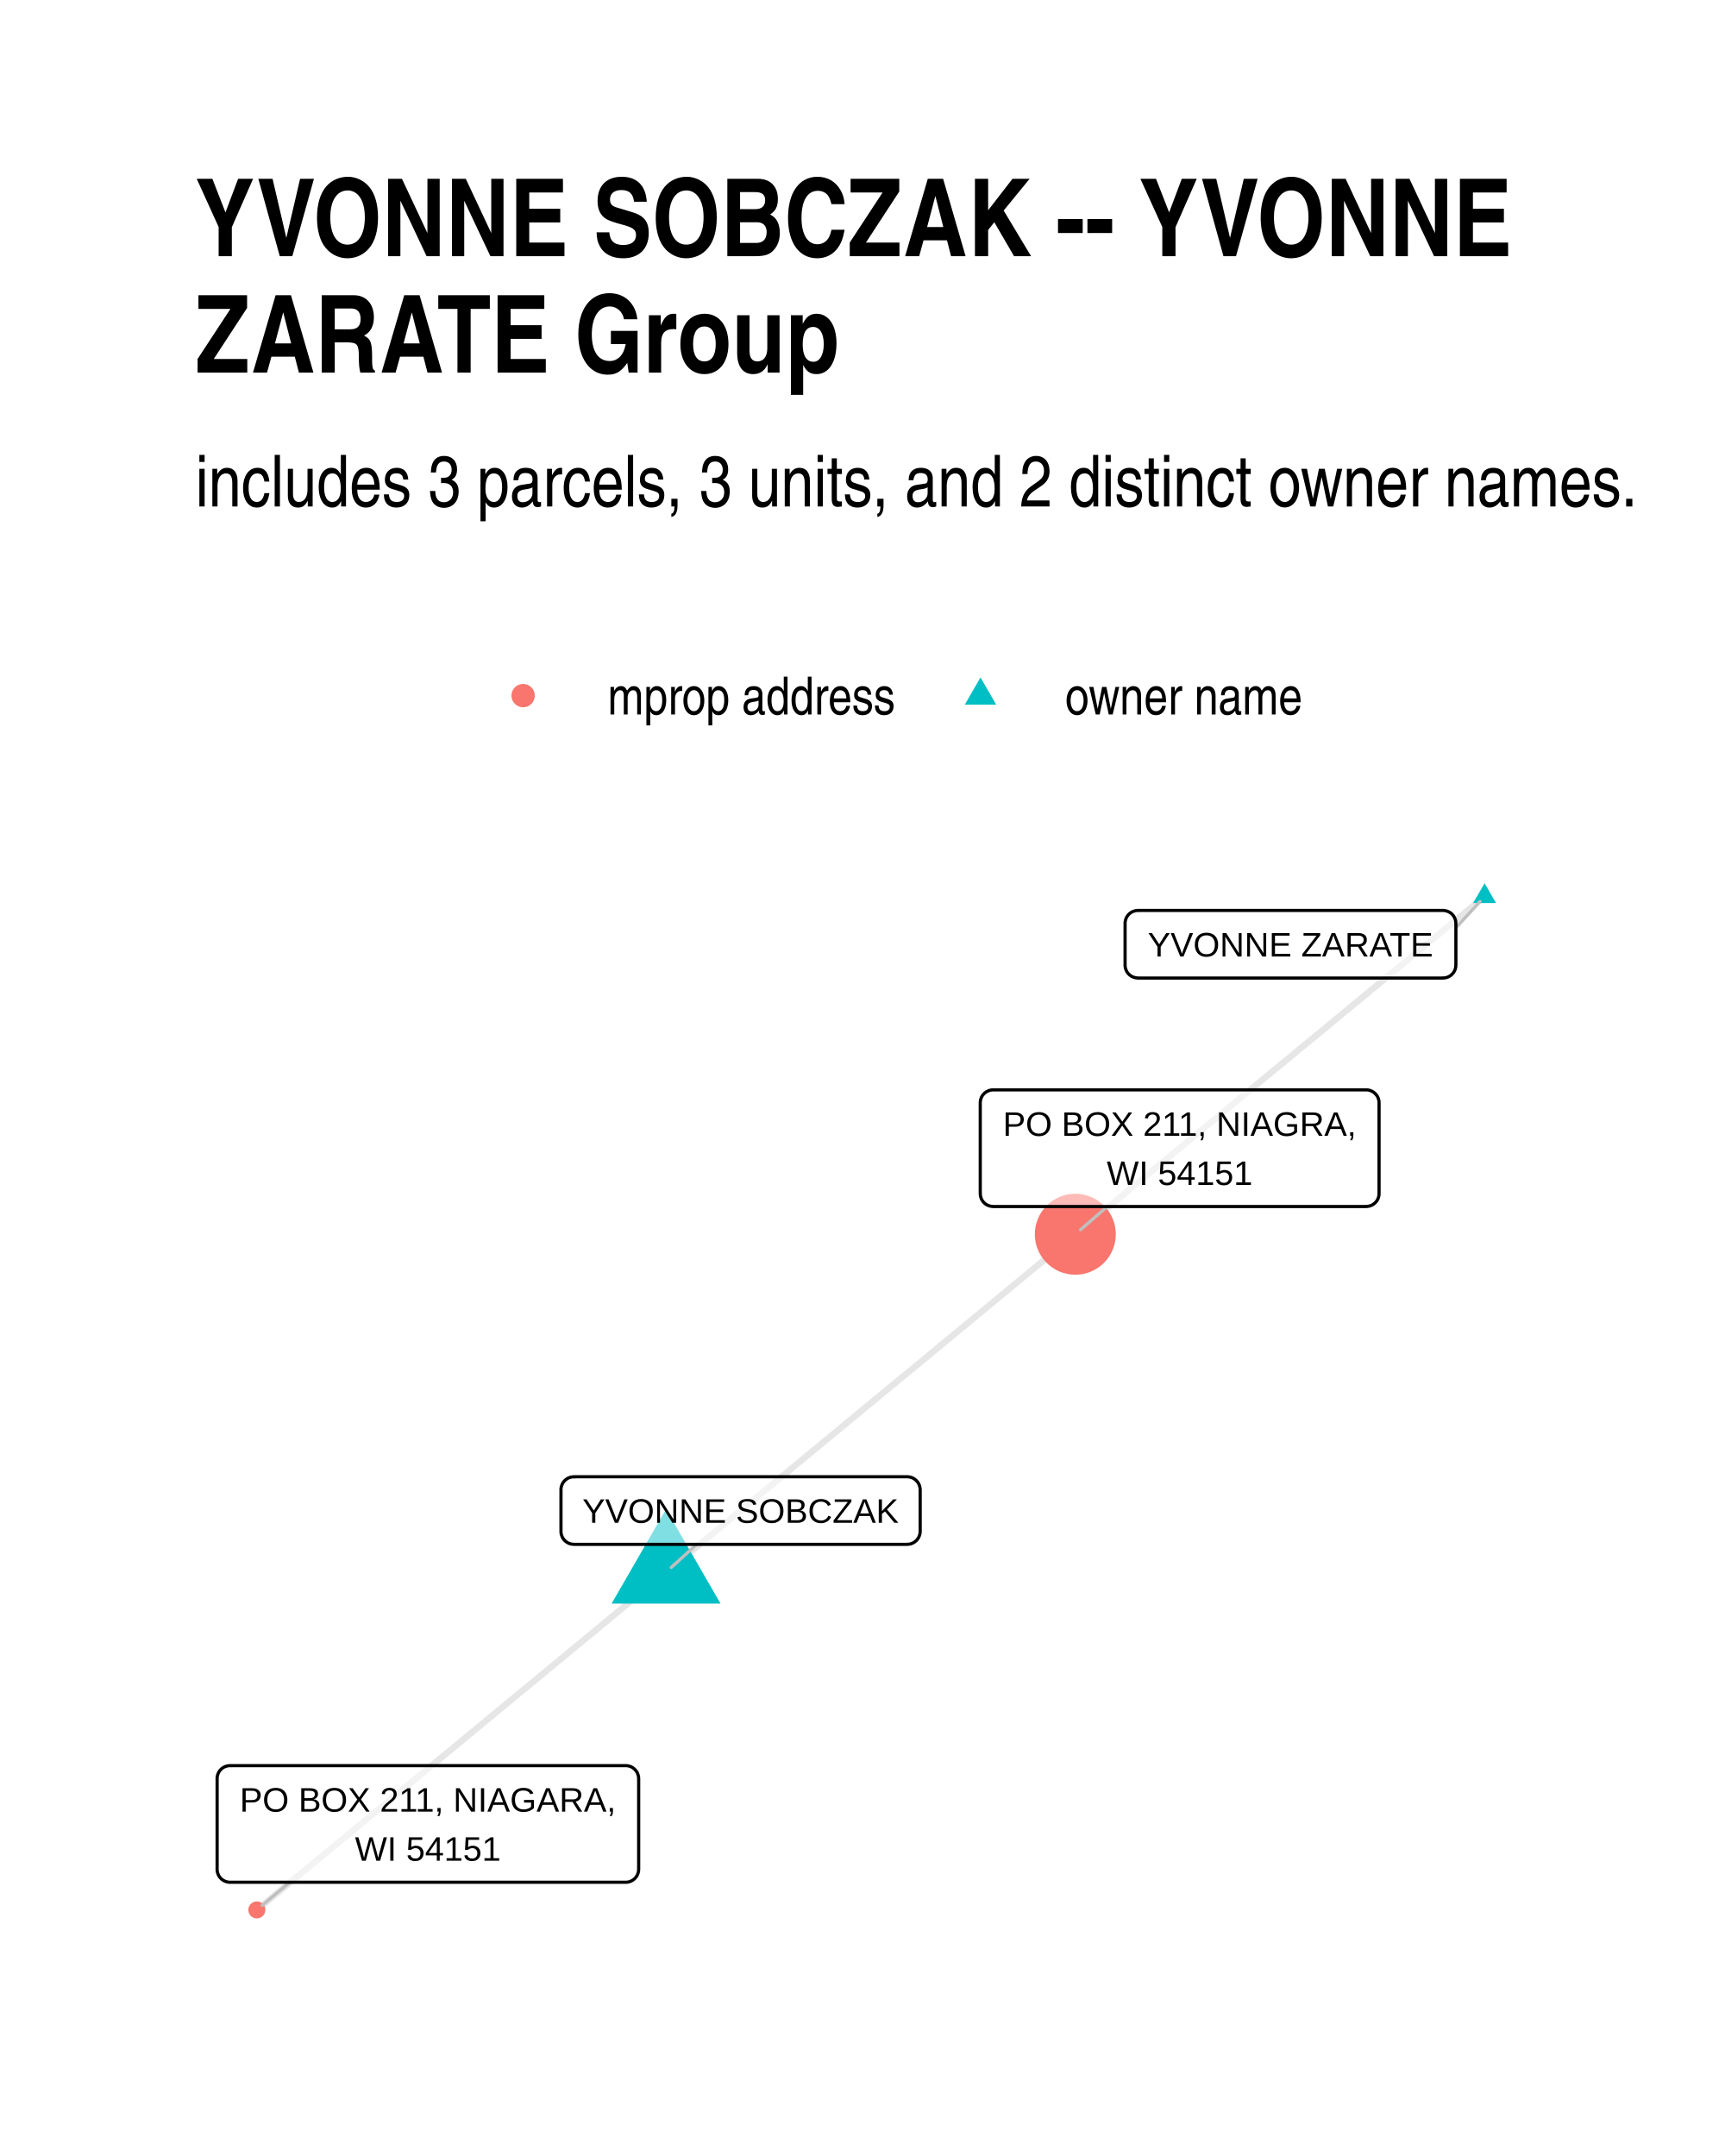
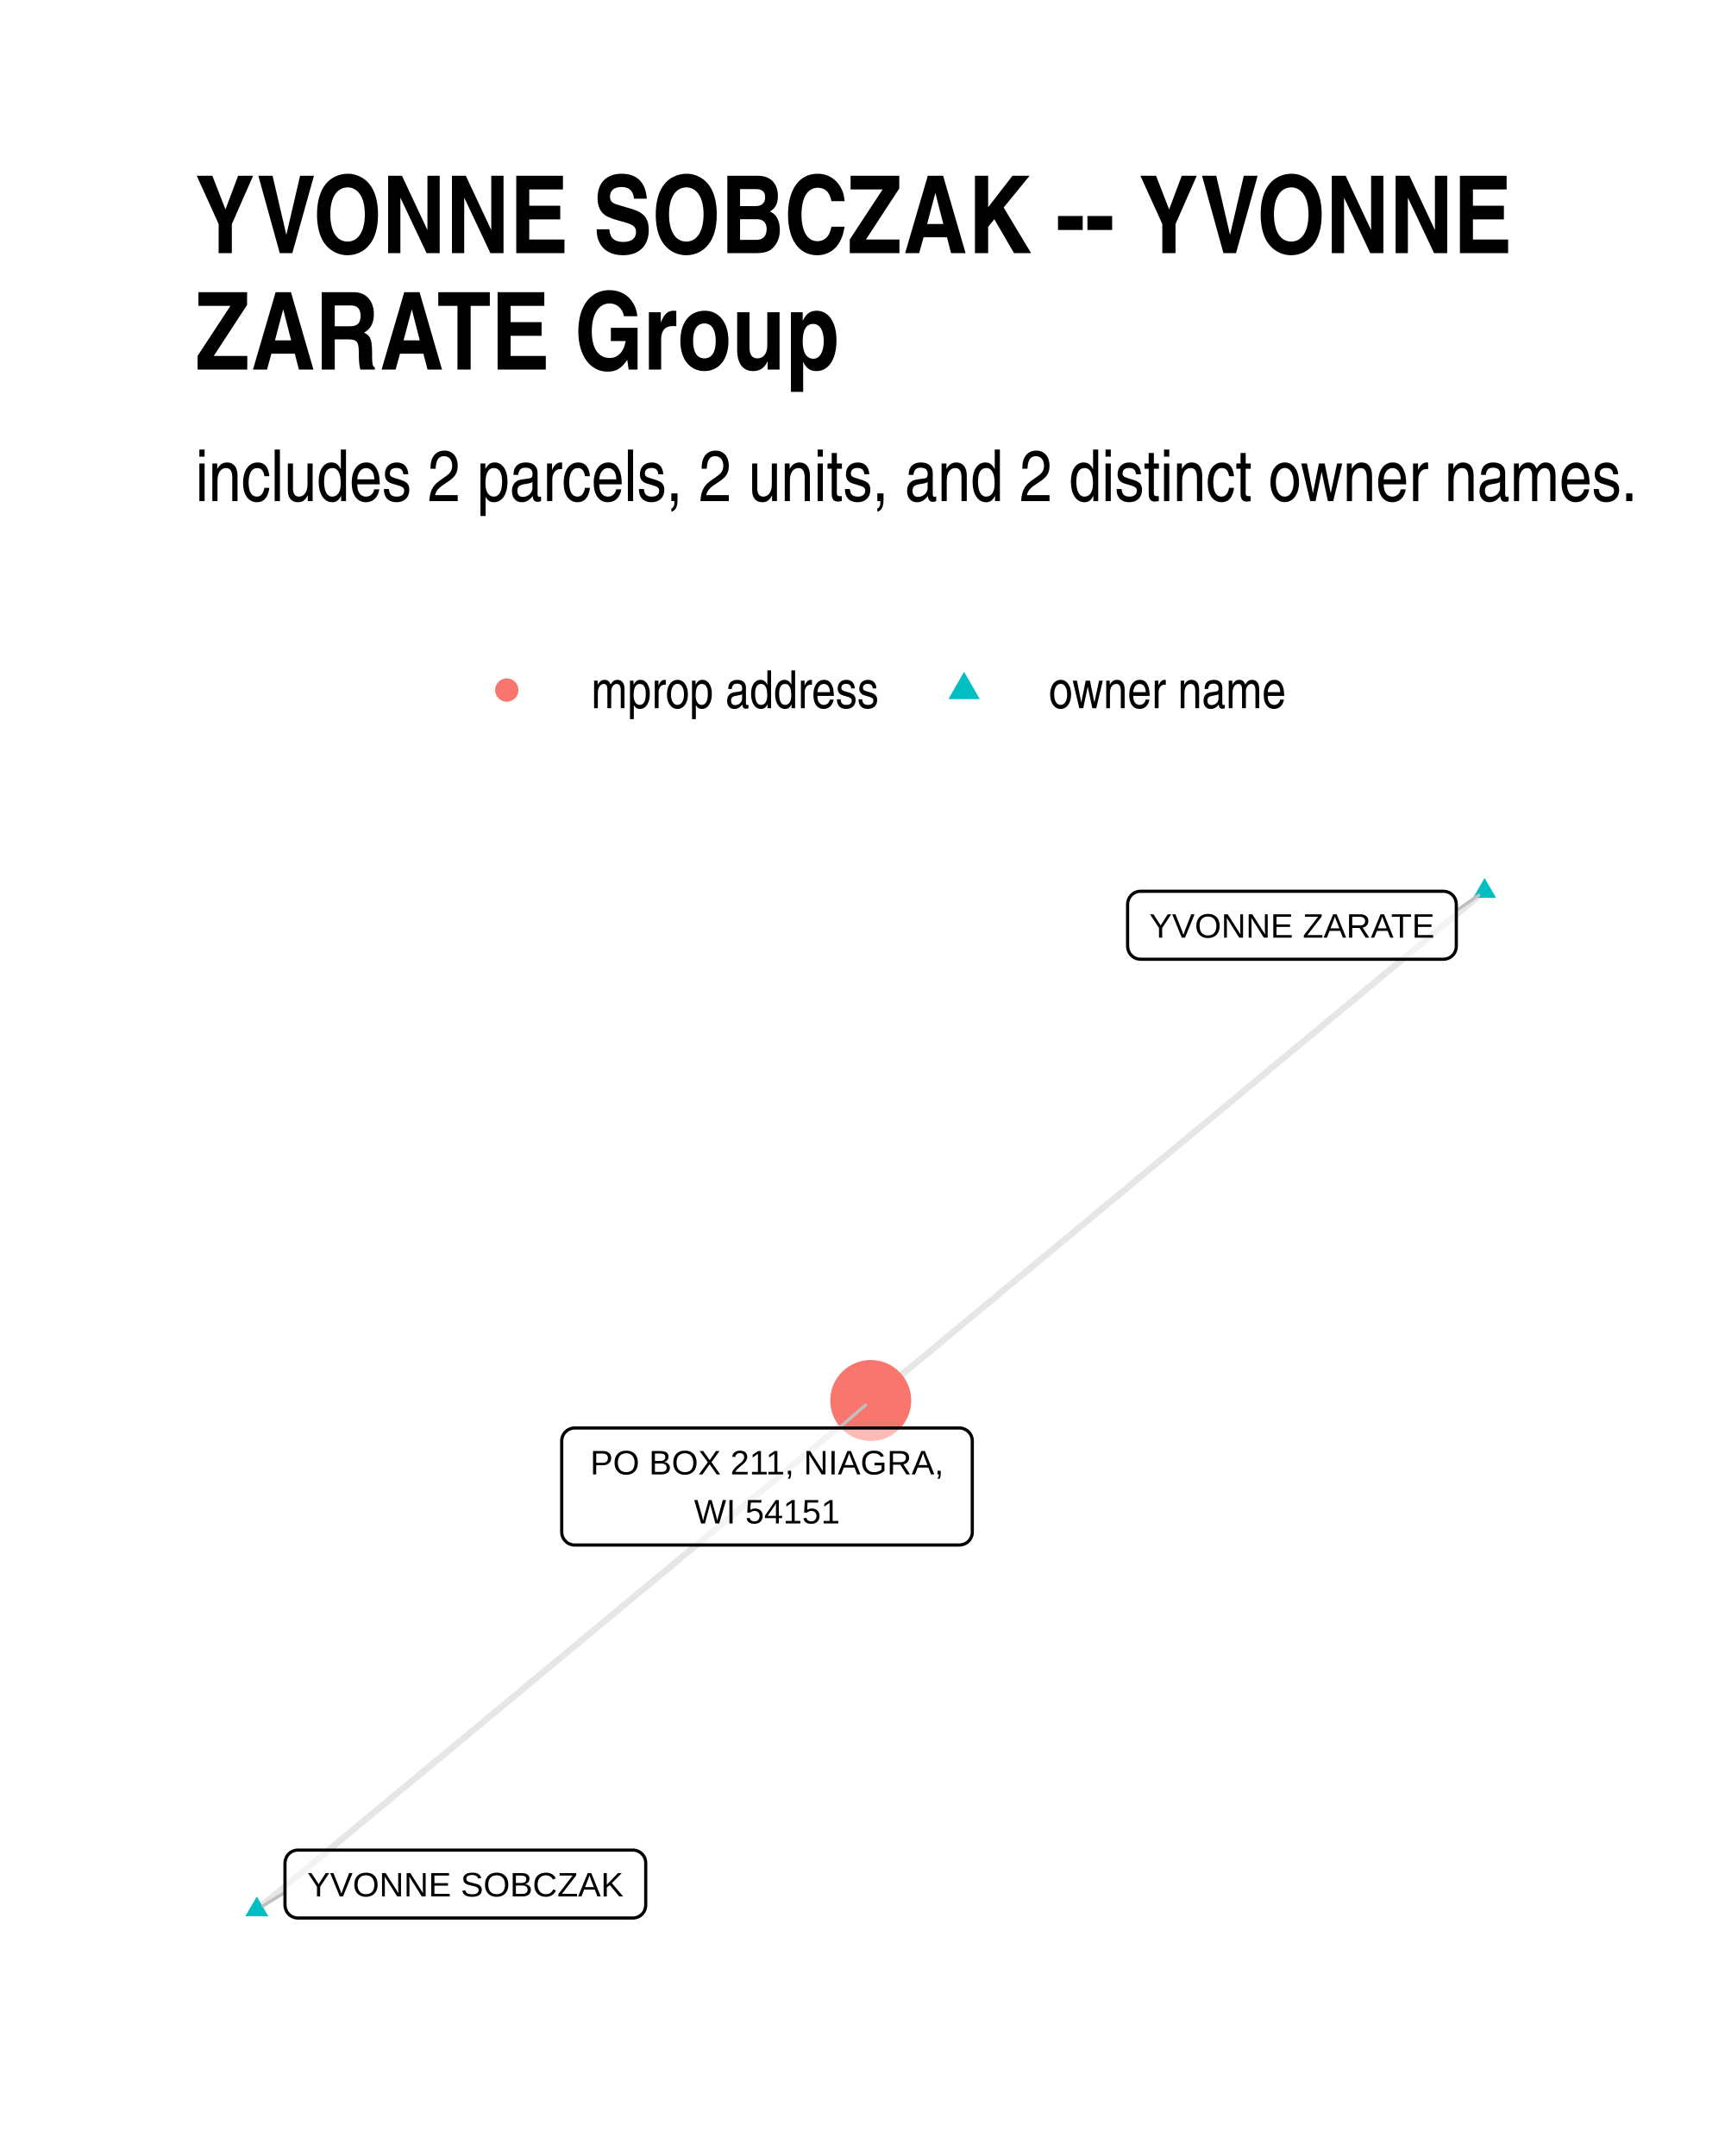
<svg xmlns="http://www.w3.org/2000/svg" width="384" height="480" class="svglite" viewBox="0 0 288 360">
  <defs>
-     <style>.svglite line,.svglite polyline,.svglite polygon,.svglite path,.svglite circle{fill:none;stroke:#000000;stroke-linecap:round;stroke-linejoin:round;stroke-miterlimit:10.00}</style>
+     <style>.svglite line,.svglite polyline,.svglite polygon,.svglite path,.svglite circle{fill:none;stroke:#000000;stroke-linecap:round;stroke-linejoin:round;stroke-miterlimit:10.00}.svglite text{white-space:pre}</style>
  </defs>
  <rect width="100%" height="100%" style="stroke-linecap:round;stroke-linejoin:round;stroke-miterlimit:10.00;stroke:none;fill:#FFFFFF" />
  <defs>
    <clipPath id="cpMC4wMHwyODguMDB8MC4wMHwzNjAuMDA=">
      <path d="M0 0h288v360H0z" />
    </clipPath>
  </defs>
  <g clip-path="url(#cpMC4wMHwyODguMDB8MC4wMHwzNjAuMDA=)">
    <path d="M0 0h288v360H0z" style="stroke-width:1.07;stroke:none;fill:#FFFFFF" />
  </g>
  <defs>
-     <clipPath id="cpMzIuNjN8MjU4LjExfDE0MS4yMnwzMjcuMzc=">
-       <path d="M32.63 141.22h225.48v186.15H32.63z" />
+     <clipPath id="cpMzIuNjN8MjU4LjExfDE0MC4zMHwzMjcuMzc=">
+       <path d="M32.63 140.3h225.48v187.07H32.63z" />
    </clipPath>
  </defs>
-   <g clip-path="url(#cpMzIuNjN8MjU4LjExfDE0MS4yMnwzMjcuMzc=)">
-     <path d="m111.2 262.5-.69.57-.69.57-.69.57-.69.57-.69.57-.69.57-.69.57-.69.57-.69.57-.69.57-.69.57-.69.57-.69.57-.69.57-.69.57-.69.57-.69.57-.69.57-.69.57-.69.57-.69.57-.69.57-.69.57-.69.57-.69.57-.69.57-.69.57-.69.57-.69.57-.69.57-.69.57-.69.57-.69.57-.69.57-.69.56-.69.57-.69.57-.69.57-.69.57-.69.57-.69.57-.69.57-.69.57-.69.57-.69.57-.69.57-.69.57-.69.57-.69.57-.69.57-.69.57-.69.57-.7.57-.69.57-.69.57-.69.57-.69.57-.69.57-.69.57-.69.57-.69.57-.69.57-.69.57-.69.57-.69.57-.69.57-.69.57-.69.57-.69.57-.69.57-.69.57-.69.57-.69.57-.69.57-.69.57-.69.57-.69.57-.69.57-.69.57-.69.57-.69.56-.69.57-.69.57-.69.57-.69.57-.69.57-.69.57-.69.57-.69.57-.69.57-.69.57-.69.57-.69.57-.69.57-.69.57-.69.57-.69.57-.69.57-.69.57m204.98-169.22-.69.57-.69.57-.69.56-.69.57-.69.57-.69.57-.69.57-.69.57-.69.57-.69.57-.69.57-.69.57-.69.57-.69.57-.69.57-.69.57-.69.57-.69.57-.69.57-.69.57-.69.57-.69.57-.69.57-.69.57-.69.57-.69.57-.69.57-.69.57-.69.57-.69.57-.69.57-.69.57-.69.57-.69.57-.69.57-.69.57-.69.57-.69.57-.69.57-.69.57-.69.57-.7.57-.69.57-.69.57-.69.57-.69.57-.69.57-.69.57-.69.56-.69.57-.69.57-.69.57-.69.57-.69.57-.69.57-.69.57-.69.57-.69.57-.69.57-.69.57-.69.57-.69.57-.69.57-.69.57-.69.57-.69.57-.69.57-.69.57-.69.57-.69.57-.69.57-.69.57-.69.57-.69.57-.69.57-.69.57-.69.57-.69.57-.69.57-.69.57-.69.57-.69.57-.69.57-.69.57-.69.57-.69.57-.69.57-.69.57-.69.57-.69.57-.69.57-.69.57-.69.57-.69.57-.69.56-.7.57-.69.57-.69.57-.69.57M111.2 262.5l.69-.57.69-.57.69-.57.7-.57.69-.57.69-.57.69-.57.69-.57.69-.57.69-.57.69-.57.69-.56.69-.57.69-.57.69-.57.69-.57.69-.57.69-.57.69-.57.69-.57.69-.57.69-.57.69-.57.69-.57.69-.57.69-.57.69-.57.69-.57.69-.57.69-.57.69-.57.69-.57.69-.57.69-.57.69-.57.69-.57.69-.57.69-.57.69-.57.69-.57.69-.57.69-.57.69-.57.69-.57.69-.57.69-.57.69-.57.69-.57.69-.57.69-.57.69-.57.69-.57.7-.57.69-.57.69-.57.69-.57.69-.57.69-.56.69-.57.69-.57.69-.57.69-.57.69-.57.69-.57.69-.57.69-.57.69-.57.69-.57.69-.57.69-.57.69-.57.69-.57.69-.57.69-.57.69-.57.69-.57.69-.57.69-.57.69-.57.69-.57.69-.57.69-.57.69-.57.69-.57.69-.57.69-.57.69-.57.69-.57.69-.57.69-.57.69-.57.69-.57.69-.57.69-.57.69-.57.69-.57.69-.57.69-.57.69-.57" style="stroke-width:1.07;stroke:#000000;stroke-opacity:0.10;stroke-linecap:butt" />
-     <path d="m111.2 252 9.1 15.76h-18.19zm136.66-104.52 1.92 3.31h-3.83z" style="stroke-width:0.71;stroke:none;fill:#00BFC4" />
-     <circle cx="42.88" cy="318.91" r="1.42" style="stroke-width:0.71;stroke:none;fill:#F8766D" />
-     <circle cx="179.53" cy="206.09" r="6.76" style="stroke-width:0.71;stroke:none;fill:#F8766D" />
-     <path d="m116.32 257.87-4.26 3.86m131.01-106.8 4.03-4.41M48.37 314.29l-4.6 3.87m141.11-116.7-4.47 3.87" style="stroke-width:0.53;stroke:#BFBFBF" />
-     <path d="M95.82 257.87h55.65l-.09-.01.35-.01.34-.07.32-.12.3-.18.27-.22.23-.26.19-.29.13-.32.09-.34.03-.34h0v-6.97h0l-.03-.34-.09-.34-.13-.32-.19-.29-.23-.26-.27-.22-.3-.18-.32-.12-.34-.07-.26-.02H95.82l.26.02-.35-.01-.35.04-.33.09-.31.15-.29.2-.25.24-.21.28-.16.31-.11.33-.06.34v7.14-.18.35l.06.34.11.33.16.31.21.28.25.24.29.2.31.15.33.09.35.04z" style="stroke-width:0.53;fill:#FFFFFF;fill-opacity:0.50" />
-     <text x="123.64" y="254.27" lengthAdjust="spacingAndGlyphs" style="font-size:5.69px;font-family:Arial" text-anchor="middle" textLength="52.77">YVONNE SOBCZAK</text>
-     <path d="M190 163.31h50.91l-.09-.01.35-.01.34-.07.32-.12.31-.18.27-.22.23-.26.18-.29.14-.32.08-.34.03-.34h0v-6.97h0l-.03-.34-.08-.34-.14-.32-.18-.29-.23-.27-.27-.22-.31-.17-.32-.12-.34-.07-.26-.02H190l.26.02-.35-.02-.34.05-.34.09-.31.15-.29.2-.25.24-.21.28-.16.31-.11.33-.06.34v7.14-.18.35l.06.34.11.33.16.31.21.28.25.24.29.2.31.14.34.1.34.04z" style="stroke-width:0.53;fill:#FFFFFF;fill-opacity:0.50" />
-     <text x="215.45" y="159.71" lengthAdjust="spacingAndGlyphs" style="font-size:5.69px;font-family:Arial" text-anchor="middle" textLength="48.03">YVONNE ZARATE</text>
-     <path d="M38.41 314.29h66.06-.09l.35-.01.34-.07.32-.13.3-.17.27-.22.23-.26.19-.29.13-.32.09-.34.03-.35h0v-15.15h0l-.03-.35-.09-.34-.13-.32-.19-.29-.23-.26-.27-.22-.3-.18-.32-.12-.34-.07-.26-.01H38.41l.26.01-.35-.01-.35.04-.33.1-.31.14-.29.2-.25.24-.21.28-.16.31-.11.33-.06.34v15.33-.17.35l.06.34.11.33.16.31.21.27.25.25.29.19.31.15.33.1.35.04z" style="stroke-width:0.53;fill:#FFFFFF;fill-opacity:0.50" />
-     <text x="71.44" y="302.5" lengthAdjust="spacingAndGlyphs" style="font-size:5.69px;font-family:Arial" text-anchor="middle" textLength="63.18">PO BOX 211, NIAGARA,</text>
-     <text x="71.44" y="310.69" lengthAdjust="spacingAndGlyphs" style="font-size:5.69px;font-family:Arial" text-anchor="middle" textLength="24.33">WI 54151</text>
-     <path d="M165.82 201.46h62.26l-.08-.01.34-.01.34-.07.33-.12.3-.18.27-.22.23-.26.19-.29.13-.32.09-.34.02-.34h0v-15.16h0l-.02-.35-.09-.34-.13-.32-.19-.29-.23-.26-.27-.22-.3-.17-.33-.13-.34-.07-.26-.01h-62.26l.26.01-.35-.01-.34.04-.34.1-.31.15-.29.2-.25.24-.21.27-.16.31-.11.33-.05.34-.01.18v15.16l.01-.18v.35l.05.34.11.33.16.31.21.28.25.24.29.2.31.14.34.1.34.04z" style="stroke-width:0.53;fill:#FFFFFF;fill-opacity:0.50" />
-     <text x="196.95" y="189.66" lengthAdjust="spacingAndGlyphs" style="font-size:5.69px;font-family:Arial" text-anchor="middle" textLength="59.39">PO BOX 211, NIAGRA,</text>
-     <text x="196.95" y="197.86" lengthAdjust="spacingAndGlyphs" style="font-size:5.69px;font-family:Arial" text-anchor="middle" textLength="24.33">WI 54151</text>
+   <g clip-path="url(#cpMzIuNjN8MjU4LjExfDE0MC4zMHwzMjcuMzc=)">
+     <path d="m247.86 148.81-1.03.85-1.04.86-1.03.86-1.04.86-1.03.86-1.04.86-1.03.86-1.04.86-1.03.86-1.04.86-1.04.85-1.03.86-1.04.86-1.03.86-1.04.86-1.03.86-1.04.86-1.03.86-1.04.86-1.03.86-1.04.86-1.03.85-1.04.86-1.03.86-1.04.86-1.03.86-1.04.86-1.03.86-1.04.86-1.04.86-1.03.86-1.04.85-1.03.86-1.04.86-1.03.86-1.04.86-1.03.86-1.04.86-1.03.86-1.04.86-1.03.86-1.04.85-1.03.86-1.04.86-1.03.86-1.04.86-1.04.86-1.03.86-1.04.86-1.03.86-1.04.86-1.03.85-1.04.86-1.03.86-1.04.86-1.03.86-1.04.86-1.03.86-1.04.86-1.03.86-1.04.86-1.03.85-1.04.86-1.03.86-1.04.86-1.04.86-1.03.86-1.04.86-1.03.86-1.04.86-1.03.86-1.04.85-1.03.86-1.04.86-1.03.86-1.04.86-1.03.86-1.04.86-1.03.86-1.04.86-1.03.86-1.04.85-1.04.86-1.03.86-1.04.86-1.03.86-1.04.86-1.03.86-1.04.86-1.03.86-1.04.86-1.03.85-1.04.86-1.03.86-1.04.86-1.03.86-1.04.86-1.03.86-1.04.86M42.88 318.87l1.03-.86 1.04-.86 1.03-.86 1.04-.86 1.03-.85 1.04-.86 1.03-.86 1.04-.86 1.03-.86 1.04-.86 1.04-.86 1.03-.86 1.04-.86 1.03-.85 1.04-.86 1.03-.86 1.04-.86 1.03-.86 1.04-.86 1.03-.86 1.04-.86 1.03-.85 1.04-.86 1.03-.86 1.04-.86 1.03-.86 1.04-.86 1.03-.86 1.04-.86 1.04-.85 1.03-.86 1.04-.86 1.03-.86 1.04-.86 1.03-.86 1.04-.86 1.03-.86 1.04-.86 1.03-.85 1.04-.86 1.03-.86 1.04-.86 1.03-.86 1.04-.86 1.03-.86 1.04-.86 1.04-.85 1.03-.86 1.04-.86 1.03-.86 1.04-.86 1.03-.86 1.04-.86 1.03-.86 1.04-.85 1.03-.86 1.04-.86 1.03-.86 1.04-.86 1.03-.86 1.04-.86 1.03-.86 1.04-.86 1.04-.85 1.03-.86 1.04-.86 1.03-.86 1.04-.86 1.03-.86 1.04-.86 1.03-.86 1.04-.85 1.03-.86 1.04-.86 1.03-.86 1.04-.86 1.03-.86 1.04-.86 1.03-.86 1.04-.86 1.04-.85 1.03-.86 1.04-.86 1.03-.86 1.04-.86 1.03-.86 1.04-.86 1.03-.86 1.04-.85 1.03-.86 1.04-.86 1.03-.86 1.04-.86 1.03-.86 1.04-.86 1.03-.86 1.04-.85 1.04-.86 1.03-.86" style="stroke-width:1.07;stroke:#000000;stroke-opacity:0.10;stroke-linecap:butt" />
+     <path d="m247.86 146.6 1.92 3.31h-3.83zM42.88 316.66l1.91 3.31h-3.83z" style="stroke-width:0.71;stroke:none;fill:#00BFC4" />
+     <circle cx="145.37" cy="233.85" r="6.76" style="stroke-width:0.71;stroke:none;fill:#F8766D" />
+     <path d="m243.14 152.04 3.75-2.56M47.58 315.98l-3.68 2.26m96.2-79.8 4.4-3.83" style="stroke-width:0.53;stroke:#BFBFBF" />
+     <path d="M190.42 160.17h50.56-.08l.34-.02.34-.07.33-.12.3-.18.27-.22.23-.26.19-.29.13-.32.08-.34.03-.34h0v-7.03h0l-.03-.35-.08-.33-.13-.32-.19-.3-.23-.26-.27-.22-.3-.17-.33-.13-.34-.06-.26-.02h-50.56l.26.02-.34-.02-.35.04-.33.1-.32.15-.28.2-.25.24-.21.28-.16.3-.11.33-.06.35-.01.17v7.03l.01-.18v.35l.06.34.11.33.16.31.21.28.25.24.28.2.32.15.33.09.35.05z" style="stroke-width:0.53;fill:#FFFFFF;fill-opacity:0.50" />
+     <text x="215.7" y="156.57" lengthAdjust="spacingAndGlyphs" style="font-size:5.69px;font-family:&quot;Liberation Sans&quot;" text-anchor="middle" textLength="47.68">YVONNE ZARATE</text>
+     <path d="M49.74 320.26h55.91-.08l.34-.01.34-.07.33-.12.3-.18.27-.22.23-.26.19-.29.13-.32.08-.34.03-.35h0v-7.02h0l-.03-.35-.08-.34-.13-.32-.19-.29-.23-.26-.27-.22-.3-.17-.33-.13-.34-.07-.26-.01H49.74l.26.01-.34-.01-.35.04-.33.1-.32.15-.28.19-.25.24-.21.28-.16.31-.11.33-.06.34-.01.18v7.02l.01-.17v.35l.06.34.11.33.16.31.21.28.25.24.28.19.32.15.33.1.35.04z" style="stroke-width:0.53;fill:#FFFFFF;fill-opacity:0.50" />
+     <text x="77.7" y="316.66" lengthAdjust="spacingAndGlyphs" style="font-size:5.69px;font-family:&quot;Liberation Sans&quot;" text-anchor="middle" textLength="53.03">YVONNE SOBCZAK</text>
+     <path d="M95.94 257.98h64.23-.08l.34-.02.34-.07.33-.12.3-.17.27-.22.23-.26.19-.3.13-.32.09-.33.02-.35h0V240.6h0l-.02-.35-.09-.34-.13-.32-.19-.29-.23-.26-.27-.22-.3-.17-.33-.13-.34-.07-.26-.01H95.94l.26.01-.34-.01-.35.04-.33.1-.32.15-.28.2-.25.24-.21.27-.17.31-.11.33-.05.34-.01.18v15.22l.01-.17v.34l.05.35.11.33.17.3.21.28.25.24.28.2.32.15.33.1.35.04z" style="stroke-width:0.53;fill:#FFFFFF;fill-opacity:0.50" />
+     <text x="128.06" y="246.19" lengthAdjust="spacingAndGlyphs" style="font-size:5.69px;font-family:&quot;Liberation Sans&quot;" text-anchor="middle" textLength="61.35">PO BOX 211, NIAGRA,</text>
+     <text x="128.06" y="254.38" lengthAdjust="spacingAndGlyphs" style="font-size:5.69px;font-family:&quot;Liberation Sans&quot;" text-anchor="middle" textLength="27.22">WI 54151</text>
  </g>
  <g clip-path="url(#cpMC4wMHwyODguMDB8MC4wMHwzNjAuMDA=)">
-     <circle cx="87.34" cy="116.15" r="1.95" style="stroke-width:0.71;stroke:none;fill:#F8766D" />
-     <path d="m163.7 113.11 2.63 4.56h-5.26z" style="stroke-width:0.71;stroke:none;fill:#00BFC4" />
-     <text x="101.46" y="119.3" lengthAdjust="spacingAndGlyphs" style="font-size:8.80px;font-family:Arial Narrow" textLength="48.12">mprop address</text>
-     <text x="177.82" y="119.3" lengthAdjust="spacingAndGlyphs" style="font-size:8.80px;font-family:Arial Narrow" textLength="39.69">owner name</text>
-     <text x="32.63" y="84.56" lengthAdjust="spacingAndGlyphs" style="font-size:12.00px;font-family:Arial Narrow" textLength="241.29">includes 3 parcels, 3 units, and 2 distinct owner names.</text>
-     <text x="32.63" y="42.78" lengthAdjust="spacingAndGlyphs" style="font-size:18.00px;font-weight:bold;font-family:Arial Narrow" textLength="219.49">YVONNE SOBCZAK -- YVONNE</text>
-     <text x="32.63" y="62.22" lengthAdjust="spacingAndGlyphs" style="font-size:18.00px;font-weight:bold;font-family:Arial Narrow" textLength="107.13">ZARATE Group</text>
+     <circle cx="84.61" cy="115.22" r="1.95" style="stroke-width:0.71;stroke:none;fill:#F8766D" />
+     <path d="m160.96 112.18 2.63 4.56h-5.26z" style="stroke-width:0.71;stroke:none;fill:#00BFC4" />
+     <text x="98.72" y="118.25" lengthAdjust="spacingAndGlyphs" style="font-size:8.80px;font-family:&quot;Liberation Sans Narrow&quot;" textLength="48.12">mprop address</text>
+     <text x="175.08" y="118.25" lengthAdjust="spacingAndGlyphs" style="font-size:8.80px;font-family:&quot;Liberation Sans Narrow&quot;" textLength="39.69">owner name</text>
+     <text x="32.63" y="83.67" lengthAdjust="spacingAndGlyphs" style="font-size:12.00px;font-family:&quot;Liberation Sans Narrow&quot;" textLength="241.29">includes 2 parcels, 2 units, and 2 distinct owner names.</text>
+     <text x="32.63" y="42.27" lengthAdjust="spacingAndGlyphs" style="font-size:18.00px;font-weight:bold;font-family:&quot;Liberation Sans Narrow&quot;" textLength="219.49">YVONNE SOBCZAK -- YVONNE</text>
+     <text x="32.63" y="61.71" lengthAdjust="spacingAndGlyphs" style="font-size:18.00px;font-weight:bold;font-family:&quot;Liberation Sans Narrow&quot;" textLength="107.13">ZARATE Group</text>
  </g>
</svg>
